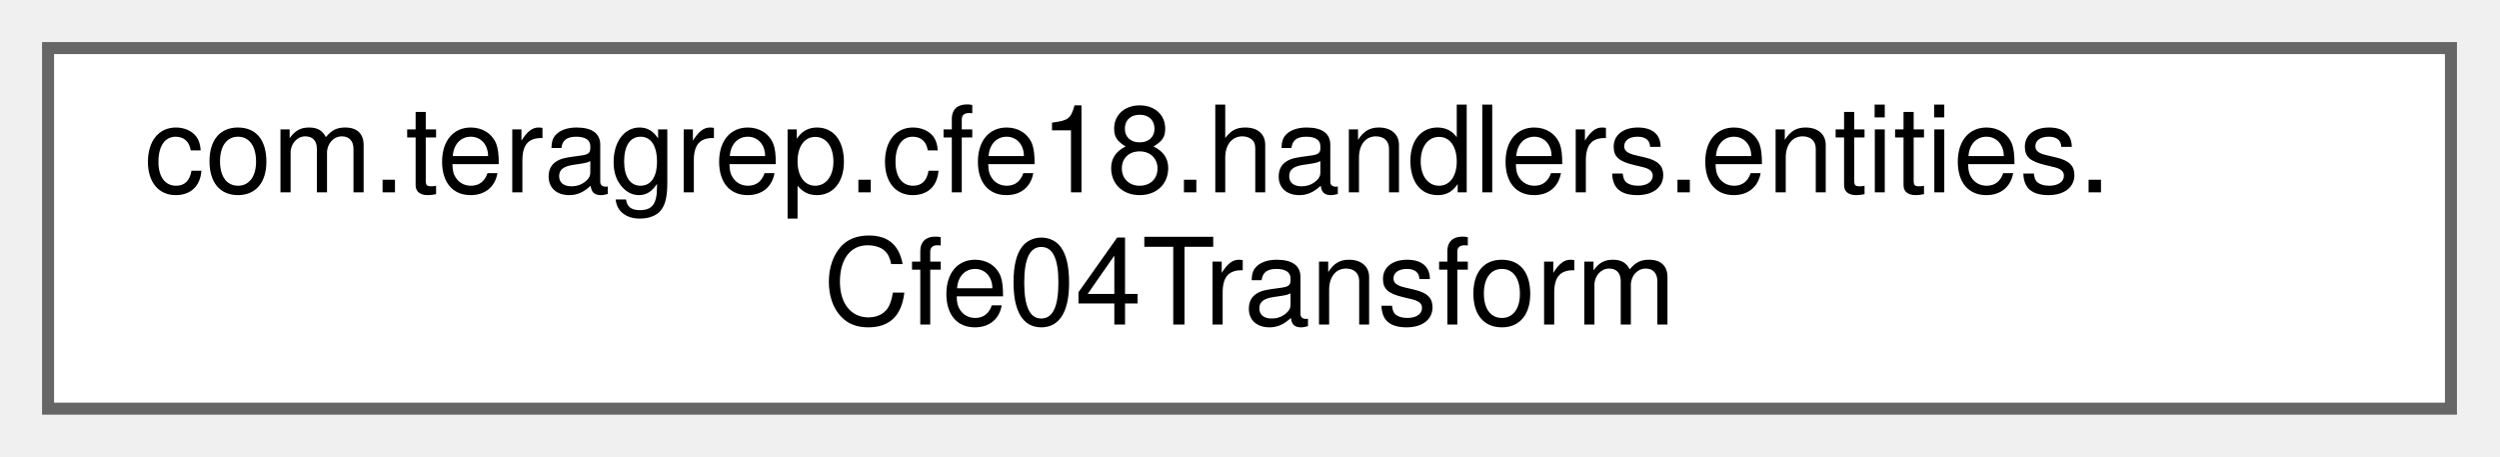
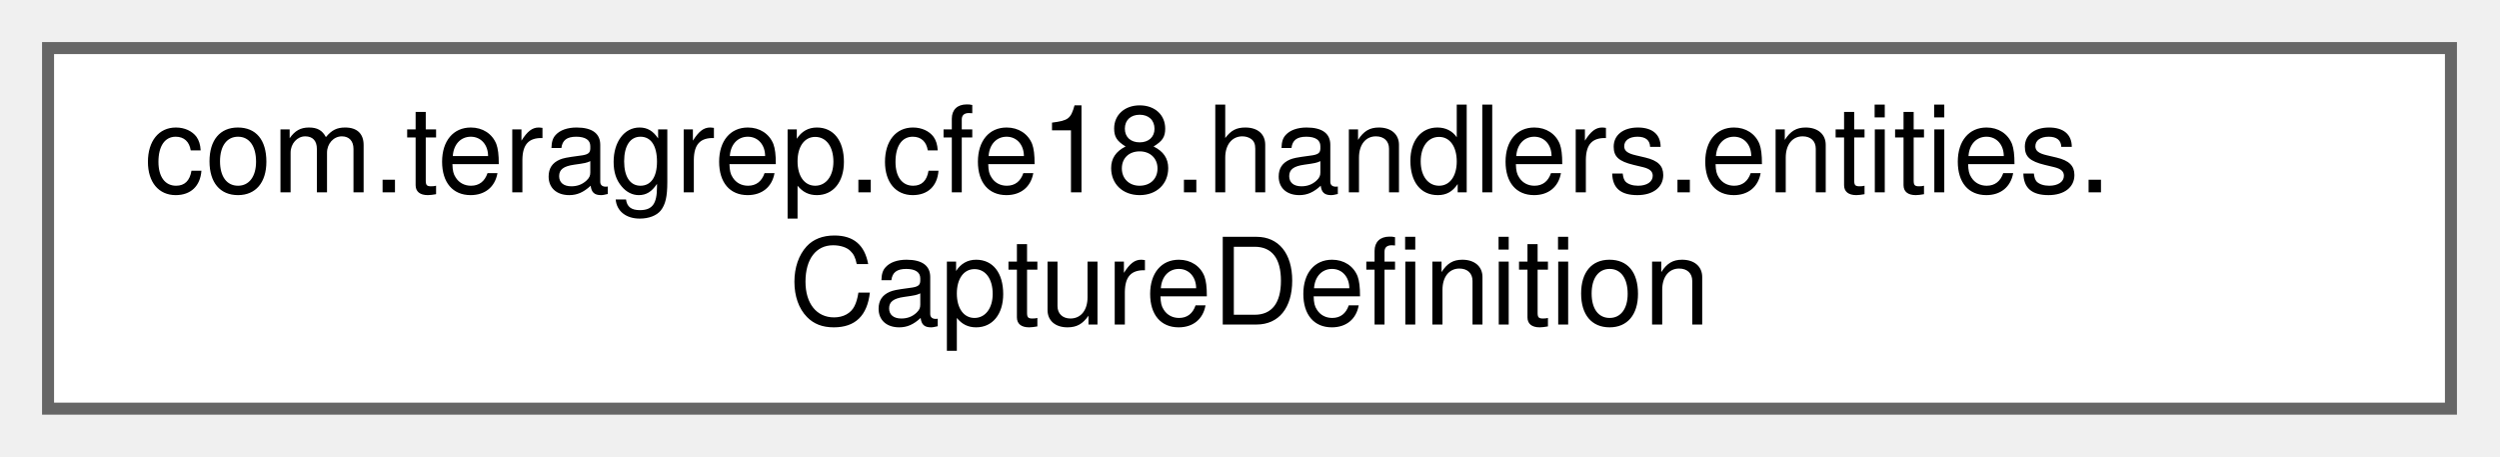
<svg xmlns="http://www.w3.org/2000/svg" xmlns:xlink="http://www.w3.org/1999/xlink" width="208pt" height="38pt" viewBox="0.00 0.00 208.00 38.00">
  <g id="graph0" class="graph" transform="scale(1 1) rotate(0) translate(4 34)">
    <g id="Node000000" class="node">
      <g id="a_Node000000">
-         <a xlink:href="classcom_1_1teragrep_1_1cfe18_1_1handlers_1_1entities_1_1Cfe04Transform.html" target="_top" xlink:title=" ">
+         <a xlink:href="classcom_1_1teragrep_1_1cfe18_1_1handlers_1_1entities_1_1CaptureDefinition.html" target="_top" xlink:title=" ">
          <polygon fill="white" stroke="#666666" points="200,-30 0,-30 0,0 200,0 200,-30" />
          <text text-anchor="start" x="8" y="-18" font-family="Helvetica,sans-Serif" font-size="10.00">com.teragrep.cfe18.handlers.entities.</text>
-           <text text-anchor="middle" x="100" y="-7" font-family="Helvetica,sans-Serif" font-size="10.00">Cfe04Transform</text>
+           <text text-anchor="middle" x="100" y="-7" font-family="Helvetica,sans-Serif" font-size="10.00">CaptureDefinition</text>
        </a>
      </g>
    </g>
  </g>
</svg>
